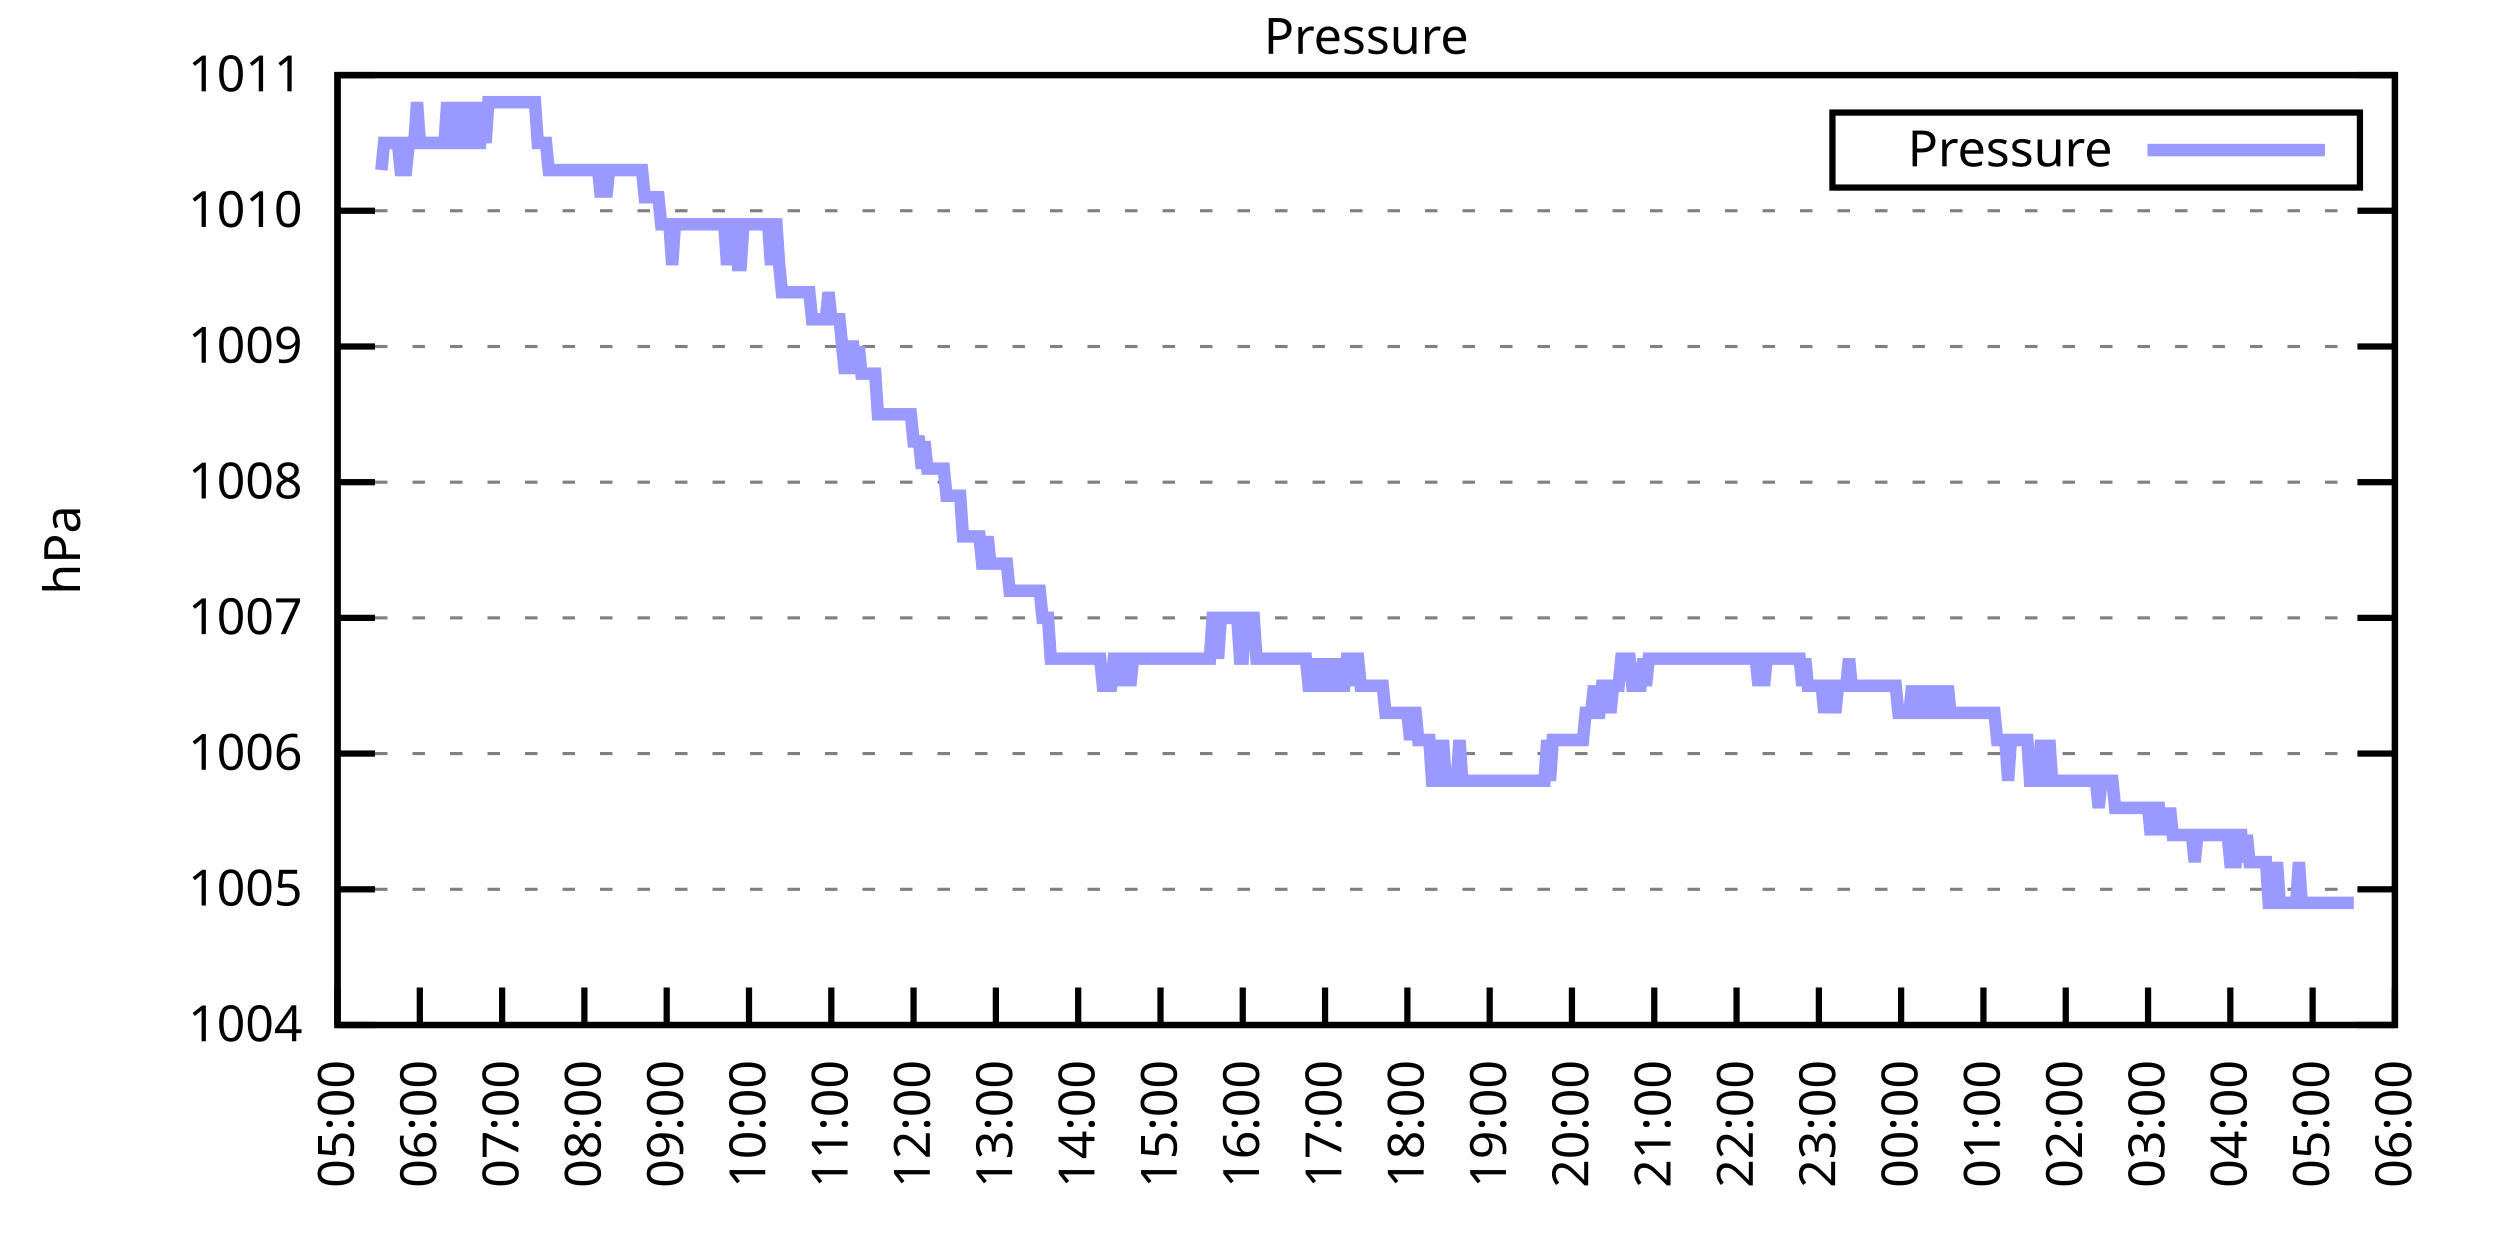
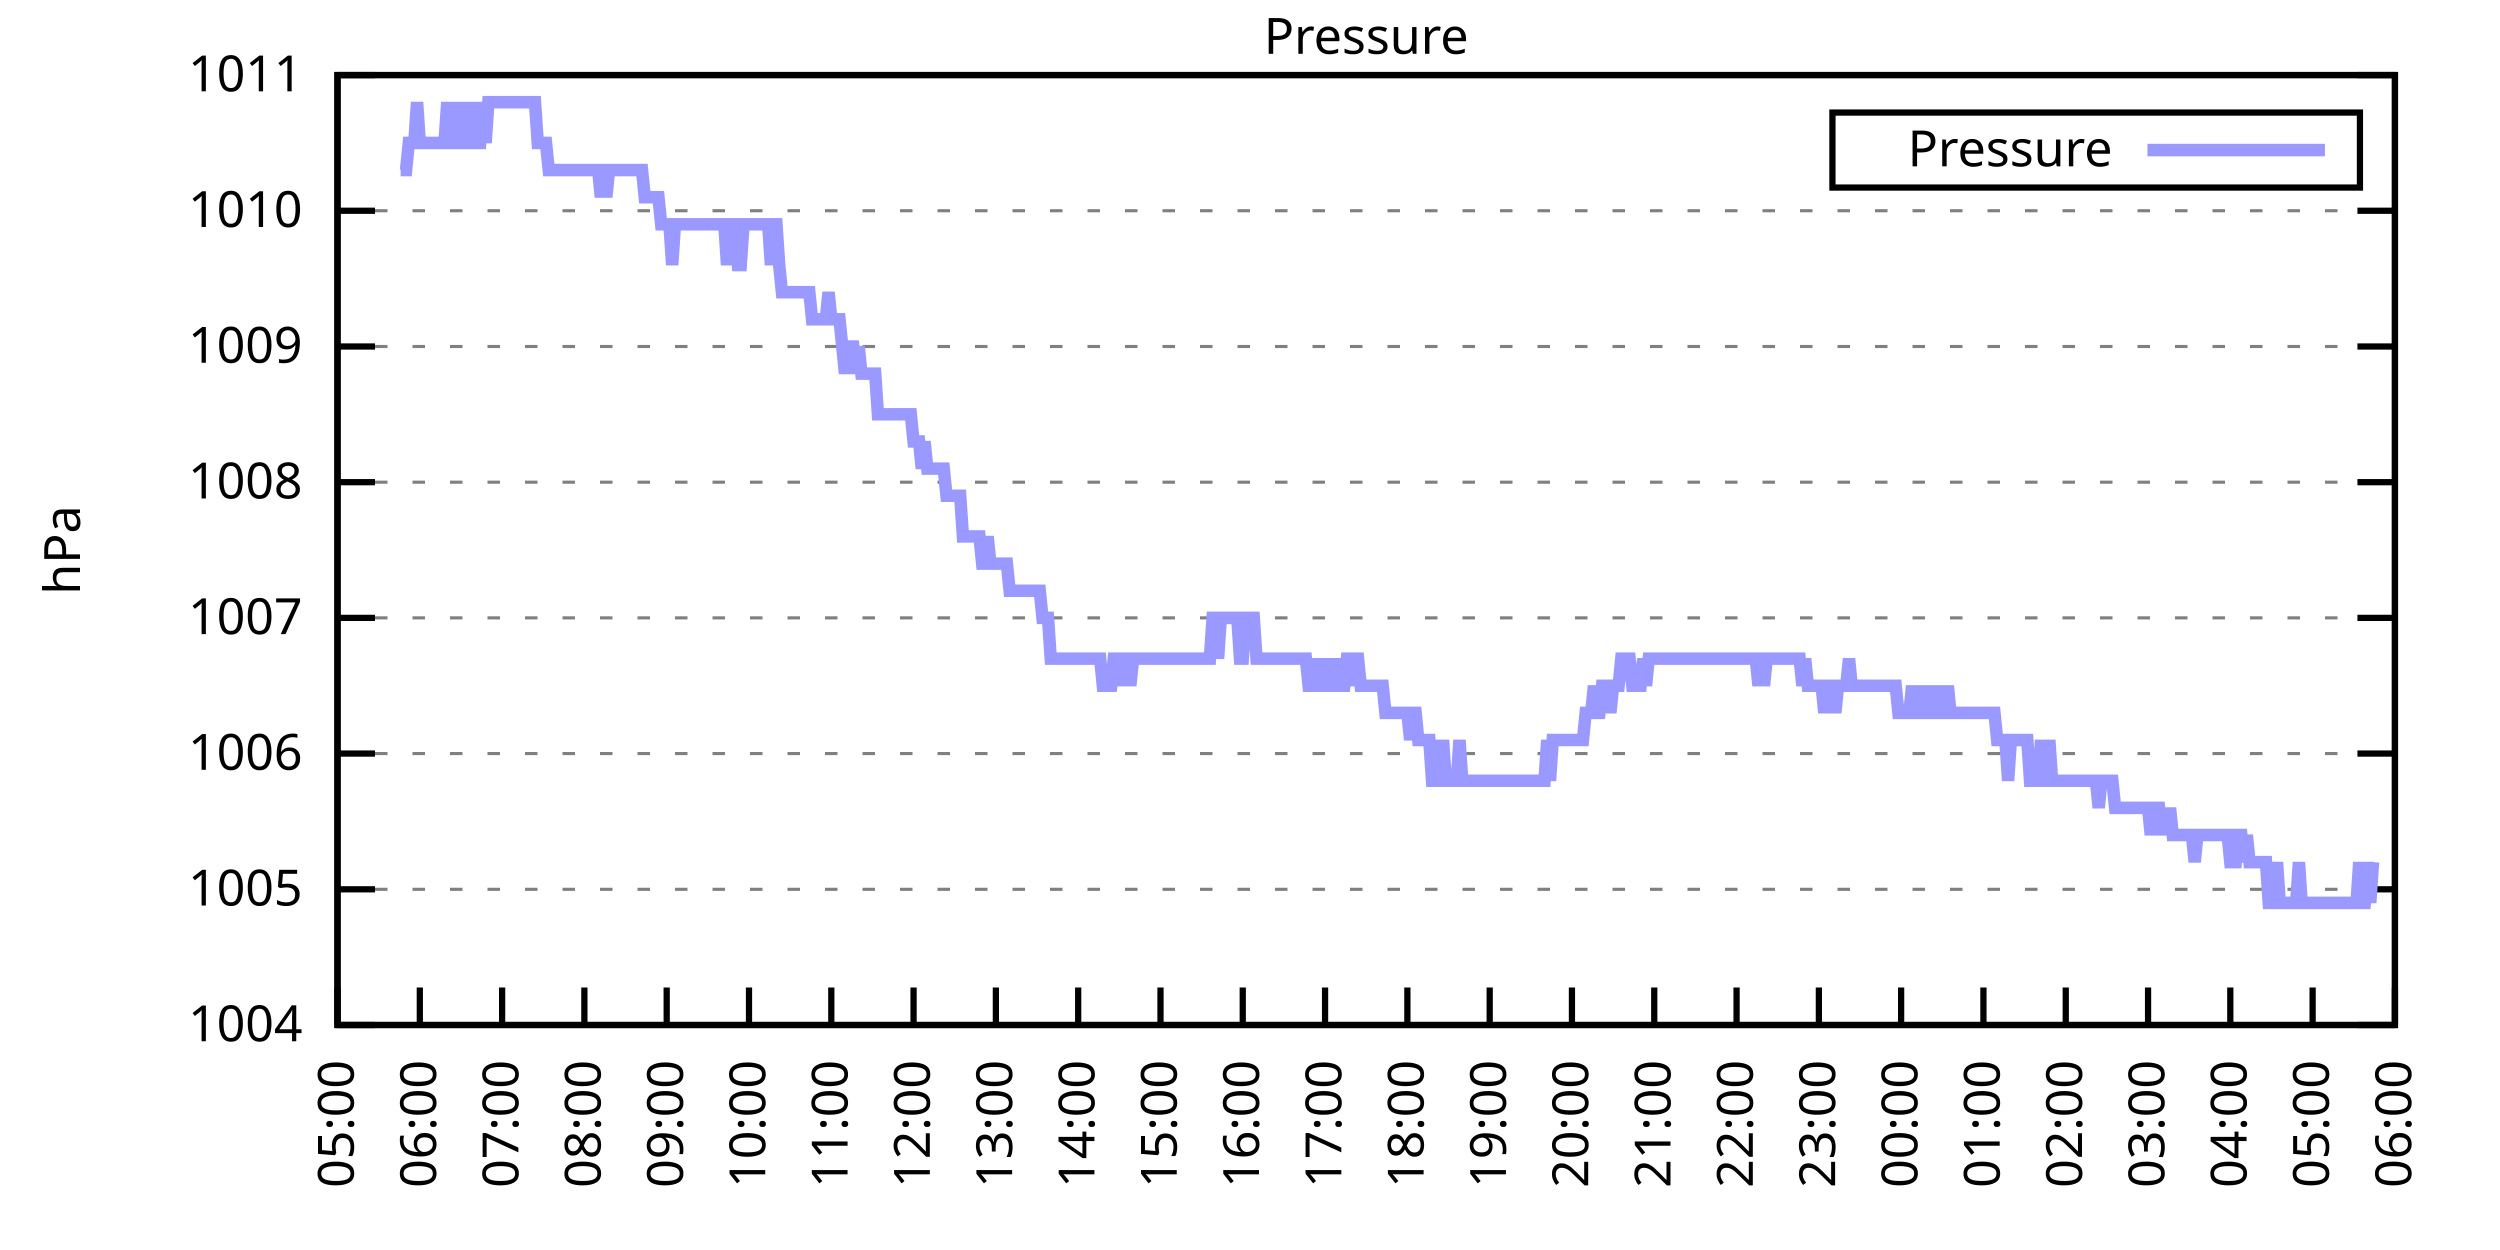
<svg xmlns="http://www.w3.org/2000/svg" xmlns:xlink="http://www.w3.org/1999/xlink" width="400" height="200" viewBox="0 0 400 200">
  <g id="gnuplot_canvas">
    <rect x="0" y="0" width="400" height="200" fill="none" />
    <defs>
      <circle id="gpDot" r="0.5" stroke-width="0.5" stroke="currentColor" />
      <path id="gpPt0" stroke-width="0.333" stroke="currentColor" d="M-1,0 h2 M0,-1 v2" />
      <path id="gpPt1" stroke-width="0.333" stroke="currentColor" d="M-1,-1 L1,1 M1,-1 L-1,1" />
      <path id="gpPt2" stroke-width="0.333" stroke="currentColor" d="M-1,0 L1,0 M0,-1 L0,1 M-1,-1 L1,1 M-1,1 L1,-1" />
      <rect id="gpPt3" stroke-width="0.333" stroke="currentColor" x="-1" y="-1" width="2" height="2" />
      <rect id="gpPt4" stroke-width="0.333" stroke="currentColor" fill="currentColor" x="-1" y="-1" width="2" height="2" />
      <circle id="gpPt5" stroke-width="0.333" stroke="currentColor" cx="0" cy="0" r="1" />
      <use xlink:href="#gpPt5" id="gpPt6" fill="currentColor" stroke="none" />
      <path id="gpPt7" stroke-width="0.333" stroke="currentColor" d="M0,-1.33 L-1.33,0.67 L1.33,0.67 z" />
      <use xlink:href="#gpPt7" id="gpPt8" fill="currentColor" stroke="none" />
      <use xlink:href="#gpPt7" id="gpPt9" stroke="currentColor" transform="rotate(180)" />
      <use xlink:href="#gpPt9" id="gpPt10" fill="currentColor" stroke="none" />
      <use xlink:href="#gpPt3" id="gpPt11" stroke="currentColor" transform="rotate(45)" />
      <use xlink:href="#gpPt11" id="gpPt12" fill="currentColor" stroke="none" />
      <path id="gpPt13" stroke-width="0.333" stroke="currentColor" d="M0,1.330 L1.265,0.411 L0.782,-1.067 L-0.782,-1.076 L-1.265,0.411 z" />
      <use xlink:href="#gpPt13" id="gpPt14" fill="currentColor" stroke="none" />
      <filter id="textbox" filterUnits="objectBoundingBox" x="0" y="0" height="1" width="1">
        <feFlood flood-color="white" flood-opacity="1" result="bgnd" />
        <feComposite in="SourceGraphic" in2="bgnd" operator="atop" />
      </filter>
      <filter id="greybox" filterUnits="objectBoundingBox" x="0" y="0" height="1" width="1">
        <feFlood flood-color="lightgrey" flood-opacity="1" result="grey" />
        <feComposite in="SourceGraphic" in2="grey" operator="atop" />
      </filter>
    </defs>
    <g fill="none" color="white" stroke="currentColor" stroke-width="1.00" stroke-linecap="butt" stroke-linejoin="miter">
</g>
    <g fill="none" color="black" stroke="currentColor" stroke-width="1.00" stroke-linecap="butt" stroke-linejoin="miter">
      <g stroke="none" shape-rendering="crispEdges">
        <polygon fill="rgb(255, 255, 255)" points="54.00,164.00 383.18,164.00 383.18,12.02 54.00,12.02 " />
      </g>
    </g>
    <g fill="none" color="black" stroke="currentColor" stroke-width="1.00" stroke-linecap="butt" stroke-linejoin="miter">
</g>
    <g fill="none" color="black" stroke="black" stroke-width="0.50" stroke-linecap="butt" stroke-linejoin="miter">
</g>
    <g fill="none" color="gray" stroke="currentColor" stroke-width="0.50" stroke-linecap="butt" stroke-linejoin="miter">
      <path stroke="gray" stroke-dasharray="2,4" class="gridline" d="M54.00,164.00 L383.19,164.00  " />
    </g>
    <g fill="none" color="gray" stroke="gray" stroke-width="1.00" stroke-linecap="butt" stroke-linejoin="miter">
</g>
    <g fill="none" color="black" stroke="currentColor" stroke-width="1.00" stroke-linecap="butt" stroke-linejoin="miter">
      <path stroke="black" d="M54.00,164.00 L60.00,164.00 M383.19,164.00 L377.19,164.00  " />
      <g transform="translate(48.40,166.60)" stroke="none" fill="black" font-family="Sans" font-size="8.00" text-anchor="end">
        <text>
          <tspan font-family="Sans"> 1004</tspan>
        </text>
      </g>
    </g>
    <g fill="none" color="black" stroke="currentColor" stroke-width="1.00" stroke-linecap="butt" stroke-linejoin="miter">
</g>
    <g fill="none" color="black" stroke="black" stroke-width="0.50" stroke-linecap="butt" stroke-linejoin="miter">
</g>
    <g fill="none" color="gray" stroke="currentColor" stroke-width="0.50" stroke-linecap="butt" stroke-linejoin="miter">
      <path stroke="gray" stroke-dasharray="2,4" class="gridline" d="M54.00,142.29 L383.19,142.29  " />
    </g>
    <g fill="none" color="gray" stroke="gray" stroke-width="1.00" stroke-linecap="butt" stroke-linejoin="miter">
</g>
    <g fill="none" color="black" stroke="currentColor" stroke-width="1.00" stroke-linecap="butt" stroke-linejoin="miter">
      <path stroke="black" d="M54.00,142.29 L60.00,142.29 M383.19,142.29 L377.19,142.29  " />
      <g transform="translate(48.40,144.89)" stroke="none" fill="black" font-family="Sans" font-size="8.00" text-anchor="end">
        <text>
          <tspan font-family="Sans"> 1005</tspan>
        </text>
      </g>
    </g>
    <g fill="none" color="black" stroke="currentColor" stroke-width="1.00" stroke-linecap="butt" stroke-linejoin="miter">
</g>
    <g fill="none" color="black" stroke="black" stroke-width="0.50" stroke-linecap="butt" stroke-linejoin="miter">
</g>
    <g fill="none" color="gray" stroke="currentColor" stroke-width="0.50" stroke-linecap="butt" stroke-linejoin="miter">
      <path stroke="gray" stroke-dasharray="2,4" class="gridline" d="M54.00,120.57 L383.19,120.57  " />
    </g>
    <g fill="none" color="gray" stroke="gray" stroke-width="1.00" stroke-linecap="butt" stroke-linejoin="miter">
</g>
    <g fill="none" color="black" stroke="currentColor" stroke-width="1.00" stroke-linecap="butt" stroke-linejoin="miter">
      <path stroke="black" d="M54.00,120.57 L60.00,120.57 M383.19,120.57 L377.19,120.57  " />
      <g transform="translate(48.40,123.17)" stroke="none" fill="black" font-family="Sans" font-size="8.00" text-anchor="end">
        <text>
          <tspan font-family="Sans"> 1006</tspan>
        </text>
      </g>
    </g>
    <g fill="none" color="black" stroke="currentColor" stroke-width="1.00" stroke-linecap="butt" stroke-linejoin="miter">
</g>
    <g fill="none" color="black" stroke="black" stroke-width="0.50" stroke-linecap="butt" stroke-linejoin="miter">
</g>
    <g fill="none" color="gray" stroke="currentColor" stroke-width="0.50" stroke-linecap="butt" stroke-linejoin="miter">
      <path stroke="gray" stroke-dasharray="2,4" class="gridline" d="M54.00,98.86 L383.19,98.86  " />
    </g>
    <g fill="none" color="gray" stroke="gray" stroke-width="1.00" stroke-linecap="butt" stroke-linejoin="miter">
</g>
    <g fill="none" color="black" stroke="currentColor" stroke-width="1.00" stroke-linecap="butt" stroke-linejoin="miter">
      <path stroke="black" d="M54.00,98.86 L60.00,98.86 M383.19,98.86 L377.19,98.86  " />
      <g transform="translate(48.40,101.46)" stroke="none" fill="black" font-family="Sans" font-size="8.00" text-anchor="end">
        <text>
          <tspan font-family="Sans"> 1007</tspan>
        </text>
      </g>
    </g>
    <g fill="none" color="black" stroke="currentColor" stroke-width="1.00" stroke-linecap="butt" stroke-linejoin="miter">
</g>
    <g fill="none" color="black" stroke="black" stroke-width="0.50" stroke-linecap="butt" stroke-linejoin="miter">
</g>
    <g fill="none" color="gray" stroke="currentColor" stroke-width="0.50" stroke-linecap="butt" stroke-linejoin="miter">
      <path stroke="gray" stroke-dasharray="2,4" class="gridline" d="M54.00,77.15 L383.19,77.15  " />
    </g>
    <g fill="none" color="gray" stroke="gray" stroke-width="1.00" stroke-linecap="butt" stroke-linejoin="miter">
</g>
    <g fill="none" color="black" stroke="currentColor" stroke-width="1.00" stroke-linecap="butt" stroke-linejoin="miter">
      <path stroke="black" d="M54.00,77.15 L60.00,77.15 M383.19,77.15 L377.19,77.15  " />
      <g transform="translate(48.40,79.75)" stroke="none" fill="black" font-family="Sans" font-size="8.00" text-anchor="end">
        <text>
          <tspan font-family="Sans"> 1008</tspan>
        </text>
      </g>
    </g>
    <g fill="none" color="black" stroke="currentColor" stroke-width="1.00" stroke-linecap="butt" stroke-linejoin="miter">
</g>
    <g fill="none" color="black" stroke="black" stroke-width="0.50" stroke-linecap="butt" stroke-linejoin="miter">
</g>
    <g fill="none" color="gray" stroke="currentColor" stroke-width="0.50" stroke-linecap="butt" stroke-linejoin="miter">
      <path stroke="gray" stroke-dasharray="2,4" class="gridline" d="M54.00,55.44 L383.19,55.44  " />
    </g>
    <g fill="none" color="gray" stroke="gray" stroke-width="1.00" stroke-linecap="butt" stroke-linejoin="miter">
</g>
    <g fill="none" color="black" stroke="currentColor" stroke-width="1.00" stroke-linecap="butt" stroke-linejoin="miter">
      <path stroke="black" d="M54.00,55.44 L60.00,55.44 M383.19,55.44 L377.19,55.44  " />
      <g transform="translate(48.40,58.04)" stroke="none" fill="black" font-family="Sans" font-size="8.00" text-anchor="end">
        <text>
          <tspan font-family="Sans"> 1009</tspan>
        </text>
      </g>
    </g>
    <g fill="none" color="black" stroke="currentColor" stroke-width="1.00" stroke-linecap="butt" stroke-linejoin="miter">
</g>
    <g fill="none" color="black" stroke="black" stroke-width="0.50" stroke-linecap="butt" stroke-linejoin="miter">
</g>
    <g fill="none" color="gray" stroke="currentColor" stroke-width="0.50" stroke-linecap="butt" stroke-linejoin="miter">
      <path stroke="gray" stroke-dasharray="2,4" class="gridline" d="M54.00,33.72 L383.19,33.72  " />
    </g>
    <g fill="none" color="gray" stroke="gray" stroke-width="1.00" stroke-linecap="butt" stroke-linejoin="miter">
</g>
    <g fill="none" color="black" stroke="currentColor" stroke-width="1.00" stroke-linecap="butt" stroke-linejoin="miter">
      <path stroke="black" d="M54.00,33.72 L60.00,33.72 M383.19,33.72 L377.19,33.72  " />
      <g transform="translate(48.40,36.32)" stroke="none" fill="black" font-family="Sans" font-size="8.00" text-anchor="end">
        <text>
          <tspan font-family="Sans"> 1010</tspan>
        </text>
      </g>
    </g>
    <g fill="none" color="black" stroke="currentColor" stroke-width="1.00" stroke-linecap="butt" stroke-linejoin="miter">
</g>
    <g fill="none" color="black" stroke="black" stroke-width="0.50" stroke-linecap="butt" stroke-linejoin="miter">
</g>
    <g fill="none" color="gray" stroke="currentColor" stroke-width="0.50" stroke-linecap="butt" stroke-linejoin="miter">
      <path stroke="gray" stroke-dasharray="2,4" class="gridline" d="M54.00,12.01 L383.19,12.01  " />
    </g>
    <g fill="none" color="gray" stroke="gray" stroke-width="1.00" stroke-linecap="butt" stroke-linejoin="miter">
</g>
    <g fill="none" color="black" stroke="currentColor" stroke-width="1.00" stroke-linecap="butt" stroke-linejoin="miter">
      <path stroke="black" d="M54.00,12.01 L60.00,12.01 M383.19,12.01 L377.19,12.01  " />
      <g transform="translate(48.40,14.61)" stroke="none" fill="black" font-family="Sans" font-size="8.00" text-anchor="end">
        <text>
          <tspan font-family="Sans"> 1011</tspan>
        </text>
      </g>
    </g>
    <g fill="none" color="black" stroke="currentColor" stroke-width="1.00" stroke-linecap="butt" stroke-linejoin="miter">
      <path stroke="black" d="M54.00,164.00 L54.00,158.00  " />
      <g transform="translate(56.60,169.60) rotate(270.00)" stroke="none" fill="black" font-family="Sans" font-size="8.00" text-anchor="end">
        <text>
          <tspan font-family="Sans">05:00</tspan>
        </text>
      </g>
    </g>
    <g fill="none" color="black" stroke="currentColor" stroke-width="1.00" stroke-linecap="butt" stroke-linejoin="miter">
      <path stroke="black" d="M67.17,164.00 L67.17,158.00  " />
      <g transform="translate(69.77,169.60) rotate(270.00)" stroke="none" fill="black" font-family="Sans" font-size="8.00" text-anchor="end">
        <text>
          <tspan font-family="Sans">06:00</tspan>
        </text>
      </g>
    </g>
    <g fill="none" color="black" stroke="currentColor" stroke-width="1.00" stroke-linecap="butt" stroke-linejoin="miter">
      <path stroke="black" d="M80.34,164.00 L80.34,158.00  " />
      <g transform="translate(82.94,169.60) rotate(270.00)" stroke="none" fill="black" font-family="Sans" font-size="8.00" text-anchor="end">
        <text>
          <tspan font-family="Sans">07:00</tspan>
        </text>
      </g>
    </g>
    <g fill="none" color="black" stroke="currentColor" stroke-width="1.00" stroke-linecap="butt" stroke-linejoin="miter">
      <path stroke="black" d="M93.50,164.00 L93.50,158.00  " />
      <g transform="translate(96.10,169.60) rotate(270.00)" stroke="none" fill="black" font-family="Sans" font-size="8.00" text-anchor="end">
        <text>
          <tspan font-family="Sans">08:00</tspan>
        </text>
      </g>
    </g>
    <g fill="none" color="black" stroke="currentColor" stroke-width="1.00" stroke-linecap="butt" stroke-linejoin="miter">
      <path stroke="black" d="M106.67,164.00 L106.67,158.00  " />
      <g transform="translate(109.27,169.60) rotate(270.00)" stroke="none" fill="black" font-family="Sans" font-size="8.00" text-anchor="end">
        <text>
          <tspan font-family="Sans">09:00</tspan>
        </text>
      </g>
    </g>
    <g fill="none" color="black" stroke="currentColor" stroke-width="1.00" stroke-linecap="butt" stroke-linejoin="miter">
      <path stroke="black" d="M119.84,164.00 L119.84,158.00  " />
      <g transform="translate(122.44,169.60) rotate(270.00)" stroke="none" fill="black" font-family="Sans" font-size="8.00" text-anchor="end">
        <text>
          <tspan font-family="Sans">10:00</tspan>
        </text>
      </g>
    </g>
    <g fill="none" color="black" stroke="currentColor" stroke-width="1.00" stroke-linecap="butt" stroke-linejoin="miter">
      <path stroke="black" d="M133.01,164.00 L133.01,158.00  " />
      <g transform="translate(135.61,169.60) rotate(270.00)" stroke="none" fill="black" font-family="Sans" font-size="8.00" text-anchor="end">
        <text>
          <tspan font-family="Sans">11:00</tspan>
        </text>
      </g>
    </g>
    <g fill="none" color="black" stroke="currentColor" stroke-width="1.00" stroke-linecap="butt" stroke-linejoin="miter">
      <path stroke="black" d="M146.17,164.00 L146.17,158.00  " />
      <g transform="translate(148.77,169.60) rotate(270.00)" stroke="none" fill="black" font-family="Sans" font-size="8.00" text-anchor="end">
        <text>
          <tspan font-family="Sans">12:00</tspan>
        </text>
      </g>
    </g>
    <g fill="none" color="black" stroke="currentColor" stroke-width="1.00" stroke-linecap="butt" stroke-linejoin="miter">
      <path stroke="black" d="M159.34,164.00 L159.34,158.00  " />
      <g transform="translate(161.94,169.60) rotate(270.00)" stroke="none" fill="black" font-family="Sans" font-size="8.00" text-anchor="end">
        <text>
          <tspan font-family="Sans">13:00</tspan>
        </text>
      </g>
    </g>
    <g fill="none" color="black" stroke="currentColor" stroke-width="1.00" stroke-linecap="butt" stroke-linejoin="miter">
      <path stroke="black" d="M172.51,164.00 L172.51,158.00  " />
      <g transform="translate(175.11,169.60) rotate(270.00)" stroke="none" fill="black" font-family="Sans" font-size="8.00" text-anchor="end">
        <text>
          <tspan font-family="Sans">14:00</tspan>
        </text>
      </g>
    </g>
    <g fill="none" color="black" stroke="currentColor" stroke-width="1.00" stroke-linecap="butt" stroke-linejoin="miter">
      <path stroke="black" d="M185.68,164.00 L185.68,158.00  " />
      <g transform="translate(188.28,169.60) rotate(270.00)" stroke="none" fill="black" font-family="Sans" font-size="8.00" text-anchor="end">
        <text>
          <tspan font-family="Sans">15:00</tspan>
        </text>
      </g>
    </g>
    <g fill="none" color="black" stroke="currentColor" stroke-width="1.00" stroke-linecap="butt" stroke-linejoin="miter">
      <path stroke="black" d="M198.84,164.00 L198.84,158.00  " />
      <g transform="translate(201.44,169.60) rotate(270.00)" stroke="none" fill="black" font-family="Sans" font-size="8.00" text-anchor="end">
        <text>
          <tspan font-family="Sans">16:00</tspan>
        </text>
      </g>
    </g>
    <g fill="none" color="black" stroke="currentColor" stroke-width="1.00" stroke-linecap="butt" stroke-linejoin="miter">
      <path stroke="black" d="M212.01,164.00 L212.01,158.00  " />
      <g transform="translate(214.61,169.60) rotate(270.00)" stroke="none" fill="black" font-family="Sans" font-size="8.00" text-anchor="end">
        <text>
          <tspan font-family="Sans">17:00</tspan>
        </text>
      </g>
    </g>
    <g fill="none" color="black" stroke="currentColor" stroke-width="1.00" stroke-linecap="butt" stroke-linejoin="miter">
      <path stroke="black" d="M225.18,164.00 L225.18,158.00  " />
      <g transform="translate(227.78,169.60) rotate(270.00)" stroke="none" fill="black" font-family="Sans" font-size="8.00" text-anchor="end">
        <text>
          <tspan font-family="Sans">18:00</tspan>
        </text>
      </g>
    </g>
    <g fill="none" color="black" stroke="currentColor" stroke-width="1.00" stroke-linecap="butt" stroke-linejoin="miter">
      <path stroke="black" d="M238.35,164.00 L238.35,158.00  " />
      <g transform="translate(240.95,169.60) rotate(270.00)" stroke="none" fill="black" font-family="Sans" font-size="8.00" text-anchor="end">
        <text>
          <tspan font-family="Sans">19:00</tspan>
        </text>
      </g>
    </g>
    <g fill="none" color="black" stroke="currentColor" stroke-width="1.00" stroke-linecap="butt" stroke-linejoin="miter">
      <path stroke="black" d="M251.51,164.00 L251.51,158.00  " />
      <g transform="translate(254.11,169.60) rotate(270.00)" stroke="none" fill="black" font-family="Sans" font-size="8.00" text-anchor="end">
        <text>
          <tspan font-family="Sans">20:00</tspan>
        </text>
      </g>
    </g>
    <g fill="none" color="black" stroke="currentColor" stroke-width="1.00" stroke-linecap="butt" stroke-linejoin="miter">
      <path stroke="black" d="M264.68,164.00 L264.68,158.00  " />
      <g transform="translate(267.28,169.60) rotate(270.00)" stroke="none" fill="black" font-family="Sans" font-size="8.00" text-anchor="end">
        <text>
          <tspan font-family="Sans">21:00</tspan>
        </text>
      </g>
    </g>
    <g fill="none" color="black" stroke="currentColor" stroke-width="1.00" stroke-linecap="butt" stroke-linejoin="miter">
      <path stroke="black" d="M277.85,164.00 L277.85,158.00  " />
      <g transform="translate(280.45,169.60) rotate(270.00)" stroke="none" fill="black" font-family="Sans" font-size="8.00" text-anchor="end">
        <text>
          <tspan font-family="Sans">22:00</tspan>
        </text>
      </g>
    </g>
    <g fill="none" color="black" stroke="currentColor" stroke-width="1.00" stroke-linecap="butt" stroke-linejoin="miter">
      <path stroke="black" d="M291.02,164.00 L291.02,158.00  " />
      <g transform="translate(293.62,169.60) rotate(270.00)" stroke="none" fill="black" font-family="Sans" font-size="8.00" text-anchor="end">
        <text>
          <tspan font-family="Sans">23:00</tspan>
        </text>
      </g>
    </g>
    <g fill="none" color="black" stroke="currentColor" stroke-width="1.00" stroke-linecap="butt" stroke-linejoin="miter">
      <path stroke="black" d="M304.18,164.00 L304.18,158.00  " />
      <g transform="translate(306.78,169.60) rotate(270.00)" stroke="none" fill="black" font-family="Sans" font-size="8.00" text-anchor="end">
        <text>
          <tspan font-family="Sans">00:00</tspan>
        </text>
      </g>
    </g>
    <g fill="none" color="black" stroke="currentColor" stroke-width="1.00" stroke-linecap="butt" stroke-linejoin="miter">
      <path stroke="black" d="M317.35,164.00 L317.35,158.00  " />
      <g transform="translate(319.95,169.60) rotate(270.00)" stroke="none" fill="black" font-family="Sans" font-size="8.00" text-anchor="end">
        <text>
          <tspan font-family="Sans">01:00</tspan>
        </text>
      </g>
    </g>
    <g fill="none" color="black" stroke="currentColor" stroke-width="1.00" stroke-linecap="butt" stroke-linejoin="miter">
      <path stroke="black" d="M330.52,164.00 L330.52,158.00  " />
      <g transform="translate(333.12,169.60) rotate(270.00)" stroke="none" fill="black" font-family="Sans" font-size="8.00" text-anchor="end">
        <text>
          <tspan font-family="Sans">02:00</tspan>
        </text>
      </g>
    </g>
    <g fill="none" color="black" stroke="currentColor" stroke-width="1.00" stroke-linecap="butt" stroke-linejoin="miter">
      <path stroke="black" d="M343.69,164.00 L343.69,158.00  " />
      <g transform="translate(346.29,169.60) rotate(270.00)" stroke="none" fill="black" font-family="Sans" font-size="8.00" text-anchor="end">
        <text>
          <tspan font-family="Sans">03:00</tspan>
        </text>
      </g>
    </g>
    <g fill="none" color="black" stroke="currentColor" stroke-width="1.00" stroke-linecap="butt" stroke-linejoin="miter">
      <path stroke="black" d="M356.85,164.00 L356.85,158.00  " />
      <g transform="translate(359.45,169.60) rotate(270.00)" stroke="none" fill="black" font-family="Sans" font-size="8.00" text-anchor="end">
        <text>
          <tspan font-family="Sans">04:00</tspan>
        </text>
      </g>
    </g>
    <g fill="none" color="black" stroke="currentColor" stroke-width="1.00" stroke-linecap="butt" stroke-linejoin="miter">
      <path stroke="black" d="M370.02,164.00 L370.02,158.00  " />
      <g transform="translate(372.62,169.60) rotate(270.00)" stroke="none" fill="black" font-family="Sans" font-size="8.00" text-anchor="end">
        <text>
          <tspan font-family="Sans">05:00</tspan>
        </text>
      </g>
    </g>
    <g fill="none" color="black" stroke="currentColor" stroke-width="1.00" stroke-linecap="butt" stroke-linejoin="miter">
      <path stroke="black" d="M383.19,164.00 L383.19,158.00  " />
      <g transform="translate(385.79,169.60) rotate(270.00)" stroke="none" fill="black" font-family="Sans" font-size="8.00" text-anchor="end">
        <text>
          <tspan font-family="Sans">06:00</tspan>
        </text>
      </g>
    </g>
    <g fill="none" color="black" stroke="currentColor" stroke-width="1.00" stroke-linecap="butt" stroke-linejoin="miter">
</g>
    <g fill="none" color="black" stroke="currentColor" stroke-width="1.00" stroke-linecap="butt" stroke-linejoin="miter">
      <path stroke="black" d="M54.00,12.01 L54.00,164.00 L383.19,164.00 L383.19,12.01 L54.00,12.01 Z  " />
    </g>
    <g fill="none" color="black" stroke="currentColor" stroke-width="1.00" stroke-linecap="butt" stroke-linejoin="miter">
</g>
    <g fill="none" color="black" stroke="currentColor" stroke-width="1.00" stroke-linecap="butt" stroke-linejoin="miter">
      <path stroke="black" d="M293.19,30.01 L293.19,18.01 L377.59,18.01 L377.59,30.01 L293.19,30.01 Z  " />
    </g>
    <g id="Pressure_plot_1">
      <g fill="none" color="white" stroke="black" stroke-width="2.00" stroke-linecap="butt" stroke-linejoin="miter">
</g>
      <g fill="none" color="black" stroke="currentColor" stroke-width="2.00" stroke-linecap="butt" stroke-linejoin="miter">
        <g transform="translate(337.99,26.61)" stroke="none" fill="black" font-family="Sans" font-size="8.00" text-anchor="end">
          <text>
            <tspan font-family="Sans">Pressure</tspan>
          </text>
        </g>
      </g>
      <g fill="none" color="black" stroke="currentColor" stroke-width="2.00" stroke-linecap="butt" stroke-linejoin="miter">
-         <path stroke="rgb(153, 153, 255)" d="M343.59,24.01 L371.99,24.01 M61.02,27.21 L61.46,22.87 L61.90,22.87 L62.34,22.87 L62.78,22.87 L63.22,22.87   L63.66,22.87 L64.10,27.21 L64.53,27.21 L64.97,27.21 L65.41,22.87 L65.85,22.87 L66.29,22.87 L66.73,16.35   L67.17,22.87 L67.61,22.87 L68.05,22.87 L68.48,22.87 L68.92,22.87 L69.36,22.87 L69.80,22.87 L70.24,22.87   L70.68,22.87 L71.12,22.87 L71.56,16.35 L72.00,22.87 L72.43,22.87 L72.87,22.87 L73.31,16.35 L73.75,22.87   L74.19,16.35 L74.63,22.87 L75.07,22.87 L75.51,16.35 L75.95,22.87 L76.38,22.87 L76.82,22.87 L77.26,16.35   L77.70,22.87 L78.14,16.35 L78.58,16.35 L79.02,16.35 L79.46,16.35 L79.90,16.35 L80.34,16.35 L80.77,16.35   L81.21,16.35 L81.65,16.35 L82.09,16.35 L82.53,16.35 L82.97,16.35 L83.41,16.35 L83.85,16.35 L84.29,16.35   L84.72,16.35 L85.16,16.35 L85.60,16.35 L86.04,22.87 L86.48,22.87 L86.92,22.87 L87.36,22.87 L87.80,27.21   L88.24,27.21 L88.67,27.21 L89.11,27.21 L89.55,27.21 L89.99,27.21 L90.43,27.21 L90.87,27.21 L91.31,27.21   L91.75,27.21 L92.19,27.21 L92.62,27.21 L93.06,27.21 L93.50,27.21 L93.94,27.21 L94.38,27.21 L94.82,27.21   L95.26,27.21 L95.70,27.21 L96.14,31.55 L96.58,27.21 L97.01,31.55 L97.45,27.21 L97.89,27.21 L98.33,27.21   L98.77,27.21 L99.21,27.21 L99.65,27.21 L100.09,27.21 L100.53,27.21 L100.96,27.21 L101.40,27.21 L101.84,27.21   L102.28,27.21 L102.72,27.21 L103.16,31.55 L103.60,31.55 L104.04,31.55 L104.48,31.55 L104.91,31.55 L105.35,31.55   L105.79,35.89 L106.23,35.89 L106.67,35.89 L107.11,35.89 L107.55,42.41 L107.99,35.89 L108.43,35.89 L108.87,35.89   L109.30,35.89 L109.74,35.89 L110.18,35.89 L110.62,35.89 L111.06,35.89 L111.50,35.89 L111.94,35.89 L112.38,35.89   L112.82,35.89 L113.25,35.89 L113.69,35.89 L114.13,35.89 L114.57,35.89 L115.01,35.89 L115.45,35.89 L115.89,35.89   L116.33,42.41 L116.77,35.89 L117.20,35.89 L117.64,35.89 L118.08,42.41 L118.52,42.41 L118.96,35.89 L119.40,35.89   L119.84,35.89 L120.28,35.89 L120.72,35.89 L121.15,35.89 L121.59,35.89 L122.03,35.89 L122.47,35.89 L122.91,35.89   L123.35,42.41 L123.79,35.89 L124.23,35.89 L124.67,42.41 L125.11,46.75 L125.54,46.75 L125.98,46.75 L126.42,46.75   L126.86,46.75 L127.30,46.75 L127.74,46.75 L128.18,46.75 L128.62,46.75 L129.06,46.75 L129.49,46.75 L129.93,51.09   L130.37,51.09 L130.81,51.09 L131.25,51.09 L131.69,51.09 L132.13,51.09 L132.57,46.75 L133.01,51.09 L133.44,51.09   L133.88,51.09 L134.32,51.09 L134.76,55.44 L135.20,59.78 L135.64,55.44 L136.08,55.44 L136.52,55.44 L136.96,59.78   L137.39,55.44 L137.83,59.78 L138.27,59.78 L138.71,59.78 L139.15,59.78 L139.59,59.78 L140.03,59.78 L140.47,66.29   L140.91,66.29 L141.35,66.29 L141.78,66.29 L142.22,66.29 L142.66,66.29 L143.10,66.29 L143.54,66.29 L143.98,66.29   L144.42,66.29 L144.86,66.29 L145.30,66.29 L145.73,66.29 L146.17,70.63 L146.61,70.63 L147.05,70.63 L147.49,74.98   L147.93,70.63 L148.37,74.98 L148.81,74.98 L149.25,74.98 L149.68,74.98 L150.12,74.98 L150.56,74.98 L151.00,74.98   L151.44,79.32 L151.88,79.32 L152.32,79.32 L152.76,79.32 L153.20,79.32 L153.63,79.32 L154.07,85.83 L154.51,85.83   L154.95,85.83 L155.39,85.83 L155.83,85.83 L156.27,85.83 L156.71,85.83 L157.15,90.18 L157.59,90.18 L158.02,85.83   L158.46,90.18 L158.90,90.18 L159.34,90.18 L159.78,90.18 L160.22,90.18 L160.66,90.18 L161.10,90.18 L161.54,94.52   L161.97,94.52 L162.41,94.52 L162.85,94.52 L163.29,94.52 L163.73,94.52 L164.17,94.52 L164.61,94.52 L165.05,94.52   L165.49,94.52 L165.92,94.52 L166.36,94.52 L166.80,98.86 L167.24,98.86 L167.68,98.86 L168.12,105.38 L168.56,105.38   L169.00,105.38 L169.44,105.38 L169.87,105.38 L170.31,105.38 L170.75,105.38 L171.19,105.38 L171.63,105.38 L172.07,105.38   L172.51,105.38 L172.95,105.38 L173.39,105.38 L173.83,105.38 L174.26,105.38 L174.70,105.38 L175.14,105.38 L175.58,105.38   L176.02,105.38 L176.46,109.72 L176.90,109.72 L177.34,109.72 L177.78,109.72 L178.21,105.38 L178.65,105.38 L179.09,109.72   L179.53,105.38 L179.97,105.38 L180.41,105.38 L180.85,109.72 L181.29,105.38 L181.73,105.38 L182.16,105.38 L182.60,105.38   L183.04,105.38 L183.48,105.38 L183.92,105.38 L184.36,105.38 L184.80,105.38 L185.24,105.38 L185.68,105.38 L186.11,105.38   L186.55,105.38 L186.99,105.38 L187.43,105.38 L187.87,105.38 L188.31,105.38 L188.75,105.38 L189.19,105.38 L189.63,105.38   L190.07,105.38 L190.50,105.38 L190.94,105.38 L191.38,105.38 L191.82,105.38 L192.26,105.38 L192.70,105.38 L193.14,105.38   L193.58,105.38 L194.02,98.86 L194.45,98.86 L194.89,105.38 L195.33,98.86 L195.77,98.86 L196.21,98.86 L196.65,98.86   L197.09,98.86 L197.53,98.86 L197.97,98.86 L198.40,105.38 L198.84,105.38 L199.28,98.86 L199.72,98.86 L200.16,98.86   L200.60,98.86 L201.04,105.38 L201.48,105.38 L201.92,105.38 L202.35,105.38 L202.79,105.38 L203.23,105.38 L203.67,105.38   L204.11,105.38 L204.55,105.38 L204.99,105.38 L205.43,105.38 L205.87,105.38 L206.31,105.38 L206.74,105.38 L207.18,105.38   L207.62,105.38 L208.06,105.38 L208.50,105.38 L208.94,105.38 L209.38,109.72 L209.82,109.72 L210.26,109.72 L210.69,105.38   L211.13,109.72 L211.57,109.72 L212.01,105.38 L212.45,109.72 L212.89,109.72 L213.33,109.72 L213.77,105.38 L214.21,109.72   L214.64,109.72 L215.08,109.72 L215.52,105.38 L215.96,105.38 L216.40,109.72 L216.84,105.38 L217.28,105.38 L217.72,109.72   L218.16,109.72 L218.60,109.72 L219.03,109.72 L219.47,109.72 L219.91,109.72 L220.35,109.72 L220.79,109.72 L221.23,109.72   L221.67,114.06 L222.11,114.06 L222.55,114.06 L222.98,114.06 L223.42,114.06 L223.86,114.06 L224.30,114.06 L224.74,114.06   L225.18,114.06 L225.62,118.40 L226.06,114.06 L226.50,114.06 L226.93,118.40 L227.37,118.40 L227.81,118.40 L228.25,118.40   L228.69,118.40 L229.13,124.92 L229.57,124.92 L230.01,118.40 L230.45,124.92 L230.88,118.40 L231.32,124.92 L231.76,124.92   L232.20,124.92 L232.64,124.92 L233.08,124.92 L233.52,118.40 L233.96,124.92 L234.40,124.92 L234.84,124.92 L235.27,124.92   L235.71,124.92 L236.15,124.92 L236.59,124.92 L237.03,124.92 L237.47,124.92 L237.91,124.92 L238.35,124.92 L238.79,124.92   L239.22,124.92 L239.66,124.92 L240.10,124.92 L240.54,124.92 L240.98,124.92 L241.42,124.92 L241.86,124.92 L242.30,124.92   L242.74,124.92 L243.17,124.92 L243.61,124.92 L244.05,124.92 L244.49,124.92 L244.93,124.92 L245.37,124.92 L245.81,124.92   L246.25,124.92 L246.69,124.92 L247.12,124.92 L247.56,118.40 L248.00,124.92 L248.44,118.40 L248.88,118.40 L249.32,118.40   L249.76,118.40 L250.20,118.40 L250.64,118.40 L251.08,118.40 L251.51,118.40 L251.95,118.40 L252.39,118.40 L252.83,118.40   L253.27,118.40 L253.71,114.06 L254.15,114.06 L254.59,114.06 L255.03,109.72 L255.46,114.06 L255.90,114.06 L256.34,109.72   L256.78,109.72 L257.22,109.72 L257.66,114.06 L258.10,109.72 L258.54,109.72 L258.98,109.72 L259.41,105.38 L259.85,105.38   L260.29,105.38 L260.73,105.38 L261.17,109.72 L261.61,109.72 L262.05,109.72 L262.49,109.72 L262.93,105.38 L263.36,109.72   L263.80,105.38 L264.24,105.38 L264.68,105.38 L265.12,105.38 L265.56,105.38 L266.00,105.38 L266.44,105.38 L266.88,105.38   L267.32,105.38 L267.75,105.38 L268.19,105.38 L268.63,105.38 L269.07,105.38 L269.51,105.38 L269.95,105.38 L270.39,105.38   L270.83,105.38 L271.27,105.38 L271.70,105.38 L272.14,105.38 L272.58,105.38 L273.02,105.38 L273.46,105.38 L273.90,105.38   L274.34,105.38 L274.78,105.38 L275.22,105.38 L275.65,105.38 L276.09,105.38 L276.53,105.38 L276.97,105.38 L277.41,105.38   L277.85,105.38 L278.29,105.38 L278.73,105.38 L279.17,105.38 L279.60,105.38 L280.04,105.38 L280.48,105.38 L280.92,105.38   L281.36,109.72 L281.80,105.38 L282.24,109.72 L282.68,105.38 L283.12,105.38 L283.56,105.38 L283.99,105.38 L284.43,105.38   L284.87,105.38 L285.31,105.38 L285.75,105.38 L286.19,105.38 L286.63,105.38 L287.07,105.38 L287.51,105.38 L287.94,105.38   L288.38,109.72 L288.82,105.38 L289.26,109.72 L289.70,109.72 L290.14,109.72 L290.58,109.72 L291.02,109.72 L291.46,109.72   L291.89,114.06 L292.33,109.72 L292.77,109.72 L293.21,109.72 L293.65,114.06 L294.09,109.72 L294.53,109.72 L294.97,109.72   L295.41,109.72 L295.84,105.38 L296.28,109.72 L296.72,109.72 L297.16,109.72 L297.60,109.72 L298.04,109.72 L298.48,109.72   L298.92,109.72 L299.36,109.72 L299.80,109.72 L300.23,109.72 L300.67,109.72 L301.11,109.72 L301.55,109.72 L301.99,109.72   L302.43,109.72 L302.87,109.72 L303.31,109.72 L303.75,114.06 L304.18,114.06 L304.62,114.06 L305.06,114.06 L305.50,114.06   L305.94,109.72 L306.38,114.06 L306.82,109.72 L307.26,114.06 L307.70,114.06 L308.13,114.06 L308.57,109.72 L309.01,114.06   L309.45,114.06 L309.89,114.06 L310.33,109.72 L310.77,114.06 L311.21,114.06 L311.65,109.72 L312.08,114.06 L312.52,114.06   L312.96,114.06 L313.40,114.06 L313.84,114.06 L314.28,114.06 L314.72,114.06 L315.16,114.06 L315.60,114.06 L316.04,114.06   L316.47,114.06 L316.91,114.06 L317.35,114.06 L317.79,114.06 L318.23,114.06 L318.67,114.06 L319.11,114.06 L319.55,118.40   L319.99,118.40 L320.42,118.40 L320.86,118.40 L321.30,124.92 L321.74,118.40 L322.18,118.40 L322.62,118.40 L323.06,118.40   L323.50,118.40 L323.94,118.40 L324.37,118.40 L324.81,124.92 L325.25,124.92 L325.69,124.92 L326.13,124.92 L326.57,118.40   L327.01,124.92 L327.45,124.92 L327.89,118.40 L328.33,124.92 L328.76,124.92 L329.20,124.92 L329.64,124.92 L330.08,124.92   L330.52,124.92 L330.96,124.92 L331.40,124.92 L331.84,124.92 L332.28,124.92 L332.71,124.92 L333.15,124.92 L333.59,124.92   L334.03,124.92 L334.47,124.92 L334.91,124.92 L335.35,124.92 L335.79,129.26 L336.23,124.92 L336.66,124.92 L337.10,124.92   L337.54,124.92 L337.98,124.92 L338.42,129.26 L338.86,129.26 L339.30,129.26 L339.74,129.26 L340.18,129.26 L340.61,129.26   L341.05,129.26 L341.49,129.26 L341.93,129.26 L342.37,129.26 L342.81,129.26 L343.25,129.26 L343.69,129.26 L344.13,133.60   L344.57,129.26 L345.00,129.26 L345.44,129.26 L345.88,133.60 L346.32,129.26 L346.76,133.60 L347.20,129.26 L347.64,133.60   L348.08,133.60 L348.52,133.60 L348.95,133.60 L349.39,133.60 L349.83,133.60 L350.27,133.60 L350.71,133.60 L351.15,137.94   L351.59,133.60 L352.03,133.60 L352.47,133.60 L352.90,133.60 L353.34,133.60 L353.78,133.60 L354.22,133.60 L354.66,133.60   L355.10,133.60 L355.54,133.60 L355.98,133.60 L356.42,133.60 L356.85,137.94 L357.29,137.94 L357.73,137.94 L358.17,133.60   L358.61,133.60 L359.05,137.94 L359.49,133.60 L359.93,137.94 L360.37,137.94 L360.81,137.94 L361.24,137.94 L361.68,137.94   L362.12,137.94 L362.56,137.94 L363.00,144.46 L363.44,144.46 L363.88,144.46 L364.32,137.94 L364.76,144.46 L365.19,144.46   L365.63,144.46 L366.07,144.46 L366.51,144.46 L366.95,144.46 L367.39,144.46 L367.83,137.94 L368.27,144.46 L368.71,144.46   L369.14,144.46 L369.58,144.46 L370.02,144.46 L370.46,144.46 L370.90,144.46 L371.34,144.46 L371.78,144.46 L372.22,144.46   L372.66,144.46 L373.09,144.46 L373.53,144.46 L373.97,144.46 L374.41,144.46 L374.85,144.46 L375.29,144.46 L375.73,144.46   L376.17,144.46 L376.61,144.46  " />
+         <path stroke="rgb(153, 153, 255)" d="M343.59,24.01 L371.99,24.01 M64.10,27.21 L64.53,27.21 L64.97,27.21 L65.41,22.87 L65.85,22.87 L66.29,22.87   L66.73,16.35 L67.17,22.87 L67.61,22.87 L68.05,22.87 L68.48,22.87 L68.92,22.87 L69.36,22.87 L69.80,22.87   L70.24,22.87 L70.68,22.87 L71.12,22.87 L71.56,16.35 L72.00,22.87 L72.43,22.87 L72.87,22.87 L73.31,16.35   L73.75,22.87 L74.19,16.35 L74.63,22.87 L75.07,22.87 L75.51,16.35 L75.95,22.87 L76.38,22.87 L76.82,22.87   L77.26,16.35 L77.70,22.87 L78.14,16.35 L78.58,16.35 L79.02,16.35 L79.46,16.35 L79.90,16.35 L80.34,16.35   L80.77,16.35 L81.21,16.35 L81.65,16.35 L82.09,16.35 L82.53,16.35 L82.97,16.35 L83.41,16.35 L83.85,16.35   L84.29,16.35 L84.72,16.35 L85.16,16.35 L85.60,16.35 L86.04,22.87 L86.48,22.87 L86.92,22.87 L87.36,22.87   L87.80,27.21 L88.24,27.21 L88.67,27.21 L89.11,27.21 L89.55,27.21 L89.99,27.21 L90.43,27.21 L90.87,27.21   L91.31,27.21 L91.75,27.21 L92.19,27.21 L92.62,27.21 L93.06,27.21 L93.50,27.21 L93.94,27.21 L94.38,27.21   L94.82,27.21 L95.26,27.21 L95.70,27.21 L96.14,31.55 L96.58,27.21 L97.01,31.55 L97.45,27.21 L97.89,27.21   L98.33,27.21 L98.77,27.21 L99.21,27.21 L99.65,27.21 L100.09,27.21 L100.53,27.21 L100.96,27.21 L101.40,27.21   L101.84,27.21 L102.28,27.21 L102.72,27.21 L103.16,31.55 L103.60,31.55 L104.04,31.55 L104.48,31.55 L104.91,31.55   L105.35,31.55 L105.79,35.89 L106.23,35.89 L106.67,35.89 L107.11,35.89 L107.55,42.41 L107.99,35.89 L108.43,35.89   L108.87,35.89 L109.30,35.89 L109.74,35.89 L110.18,35.89 L110.62,35.89 L111.06,35.89 L111.50,35.89 L111.94,35.89   L112.38,35.89 L112.82,35.89 L113.25,35.89 L113.69,35.89 L114.13,35.89 L114.57,35.89 L115.01,35.89 L115.45,35.89   L115.89,35.89 L116.33,42.41 L116.77,35.89 L117.20,35.89 L117.64,35.89 L118.08,42.41 L118.52,42.41 L118.96,35.89   L119.40,35.89 L119.84,35.89 L120.28,35.89 L120.72,35.89 L121.15,35.89 L121.59,35.89 L122.03,35.89 L122.47,35.89   L122.91,35.89 L123.35,42.41 L123.79,35.89 L124.23,35.89 L124.67,42.41 L125.11,46.75 L125.54,46.75 L125.98,46.75   L126.42,46.75 L126.86,46.75 L127.30,46.75 L127.74,46.75 L128.18,46.75 L128.62,46.75 L129.06,46.75 L129.49,46.75   L129.93,51.09 L130.37,51.09 L130.81,51.09 L131.25,51.09 L131.69,51.09 L132.13,51.09 L132.57,46.75 L133.01,51.09   L133.44,51.09 L133.88,51.09 L134.32,51.09 L134.76,55.44 L135.20,59.78 L135.64,55.44 L136.08,55.44 L136.52,55.44   L136.96,59.78 L137.39,55.44 L137.83,59.78 L138.27,59.78 L138.71,59.78 L139.15,59.78 L139.59,59.78 L140.03,59.78   L140.47,66.29 L140.91,66.29 L141.35,66.29 L141.78,66.29 L142.22,66.29 L142.66,66.29 L143.10,66.29 L143.54,66.29   L143.98,66.29 L144.42,66.29 L144.86,66.29 L145.30,66.29 L145.73,66.29 L146.17,70.63 L146.61,70.63 L147.05,70.63   L147.49,74.98 L147.93,70.63 L148.37,74.98 L148.81,74.98 L149.25,74.98 L149.68,74.98 L150.12,74.98 L150.56,74.98   L151.00,74.98 L151.44,79.32 L151.88,79.32 L152.32,79.32 L152.76,79.32 L153.20,79.32 L153.63,79.32 L154.07,85.83   L154.51,85.83 L154.95,85.83 L155.39,85.83 L155.83,85.83 L156.27,85.83 L156.71,85.83 L157.15,90.18 L157.59,90.18   L158.02,85.83 L158.46,90.18 L158.90,90.18 L159.34,90.18 L159.78,90.18 L160.22,90.18 L160.66,90.18 L161.10,90.18   L161.54,94.52 L161.97,94.52 L162.41,94.52 L162.85,94.52 L163.29,94.52 L163.73,94.52 L164.17,94.52 L164.61,94.52   L165.05,94.52 L165.49,94.52 L165.92,94.52 L166.36,94.52 L166.80,98.86 L167.24,98.86 L167.68,98.86 L168.12,105.38   L168.56,105.38 L169.00,105.38 L169.44,105.38 L169.87,105.38 L170.31,105.38 L170.75,105.38 L171.19,105.38 L171.63,105.38   L172.07,105.38 L172.51,105.38 L172.95,105.38 L173.39,105.38 L173.83,105.38 L174.26,105.38 L174.70,105.38 L175.14,105.38   L175.58,105.38 L176.02,105.38 L176.46,109.72 L176.90,109.72 L177.34,109.72 L177.78,109.72 L178.21,105.38 L178.65,105.38   L179.09,109.72 L179.53,105.38 L179.97,105.38 L180.41,105.38 L180.85,109.72 L181.29,105.38 L181.73,105.38 L182.16,105.38   L182.60,105.38 L183.04,105.38 L183.48,105.38 L183.92,105.38 L184.36,105.38 L184.80,105.38 L185.24,105.38 L185.68,105.38   L186.11,105.38 L186.55,105.38 L186.99,105.38 L187.43,105.38 L187.87,105.38 L188.31,105.38 L188.75,105.38 L189.19,105.38   L189.63,105.38 L190.07,105.38 L190.50,105.38 L190.94,105.38 L191.38,105.38 L191.82,105.38 L192.26,105.38 L192.70,105.38   L193.14,105.38 L193.58,105.38 L194.02,98.86 L194.45,98.86 L194.89,105.38 L195.33,98.86 L195.77,98.86 L196.21,98.86   L196.65,98.86 L197.09,98.86 L197.53,98.86 L197.97,98.86 L198.40,105.38 L198.84,105.38 L199.28,98.86 L199.72,98.86   L200.16,98.86 L200.60,98.86 L201.04,105.38 L201.48,105.38 L201.92,105.38 L202.35,105.38 L202.79,105.38 L203.23,105.38   L203.67,105.38 L204.11,105.38 L204.55,105.38 L204.99,105.38 L205.43,105.38 L205.87,105.38 L206.31,105.38 L206.74,105.38   L207.18,105.38 L207.62,105.38 L208.06,105.38 L208.50,105.38 L208.94,105.38 L209.38,109.72 L209.82,109.72 L210.26,109.72   L210.69,105.38 L211.13,109.72 L211.57,109.72 L212.01,105.38 L212.45,109.72 L212.89,109.72 L213.33,109.72 L213.77,105.38   L214.21,109.72 L214.64,109.72 L215.08,109.72 L215.52,105.38 L215.96,105.38 L216.40,109.72 L216.84,105.38 L217.28,105.38   L217.72,109.72 L218.16,109.72 L218.60,109.72 L219.03,109.72 L219.47,109.72 L219.91,109.72 L220.35,109.72 L220.79,109.72   L221.23,109.72 L221.67,114.06 L222.11,114.06 L222.55,114.06 L222.98,114.06 L223.42,114.06 L223.86,114.06 L224.30,114.06   L224.74,114.06 L225.18,114.06 L225.62,118.40 L226.06,114.06 L226.50,114.06 L226.93,118.40 L227.37,118.40 L227.81,118.40   L228.25,118.40 L228.69,118.40 L229.13,124.92 L229.57,124.92 L230.01,118.40 L230.45,124.92 L230.88,118.40 L231.32,124.92   L231.76,124.92 L232.20,124.92 L232.64,124.92 L233.08,124.92 L233.52,118.40 L233.96,124.92 L234.40,124.92 L234.84,124.92   L235.27,124.92 L235.71,124.92 L236.15,124.92 L236.59,124.92 L237.03,124.92 L237.47,124.92 L237.91,124.92 L238.35,124.92   L238.79,124.92 L239.22,124.92 L239.66,124.92 L240.10,124.92 L240.54,124.92 L240.98,124.92 L241.42,124.92 L241.86,124.92   L242.30,124.92 L242.74,124.92 L243.17,124.92 L243.61,124.92 L244.05,124.92 L244.49,124.92 L244.93,124.92 L245.37,124.92   L245.81,124.92 L246.25,124.92 L246.69,124.92 L247.12,124.92 L247.56,118.40 L248.00,124.92 L248.44,118.40 L248.88,118.40   L249.32,118.40 L249.76,118.40 L250.20,118.40 L250.64,118.40 L251.08,118.40 L251.51,118.40 L251.95,118.40 L252.39,118.40   L252.83,118.40 L253.27,118.40 L253.71,114.06 L254.15,114.06 L254.59,114.06 L255.03,109.72 L255.46,114.06 L255.90,114.06   L256.34,109.72 L256.78,109.72 L257.22,109.72 L257.66,114.06 L258.10,109.72 L258.54,109.72 L258.98,109.72 L259.41,105.38   L259.85,105.38 L260.29,105.38 L260.73,105.38 L261.17,109.72 L261.61,109.72 L262.05,109.72 L262.49,109.72 L262.93,105.38   L263.36,109.72 L263.80,105.38 L264.24,105.38 L264.68,105.38 L265.12,105.38 L265.56,105.38 L266.00,105.38 L266.44,105.38   L266.88,105.38 L267.32,105.38 L267.75,105.38 L268.19,105.38 L268.63,105.38 L269.07,105.38 L269.51,105.38 L269.95,105.38   L270.39,105.38 L270.83,105.38 L271.27,105.38 L271.70,105.38 L272.14,105.38 L272.58,105.38 L273.02,105.38 L273.46,105.38   L273.90,105.38 L274.34,105.38 L274.78,105.38 L275.22,105.38 L275.65,105.38 L276.09,105.38 L276.53,105.38 L276.97,105.38   L277.41,105.38 L277.85,105.38 L278.29,105.38 L278.73,105.38 L279.17,105.38 L279.60,105.38 L280.04,105.38 L280.48,105.38   L280.92,105.38 L281.36,109.72 L281.80,105.38 L282.24,109.72 L282.68,105.38 L283.12,105.38 L283.56,105.38 L283.99,105.38   L284.43,105.38 L284.87,105.38 L285.31,105.38 L285.75,105.38 L286.19,105.38 L286.63,105.38 L287.07,105.38 L287.51,105.38   L287.94,105.38 L288.38,109.72 L288.82,105.38 L289.26,109.72 L289.70,109.72 L290.14,109.72 L290.58,109.72 L291.02,109.72   L291.46,109.72 L291.89,114.06 L292.33,109.72 L292.77,109.72 L293.21,109.72 L293.65,114.06 L294.09,109.72 L294.53,109.72   L294.97,109.72 L295.41,109.72 L295.84,105.38 L296.28,109.72 L296.72,109.72 L297.16,109.72 L297.60,109.72 L298.04,109.72   L298.48,109.72 L298.92,109.72 L299.36,109.72 L299.80,109.72 L300.23,109.72 L300.67,109.72 L301.11,109.72 L301.55,109.72   L301.99,109.72 L302.43,109.72 L302.87,109.72 L303.31,109.72 L303.75,114.06 L304.18,114.06 L304.62,114.06 L305.06,114.06   L305.50,114.06 L305.94,109.72 L306.38,114.06 L306.82,109.72 L307.26,114.06 L307.70,114.06 L308.13,114.06 L308.57,109.72   L309.01,114.06 L309.45,114.06 L309.89,114.06 L310.33,109.72 L310.77,114.06 L311.21,114.06 L311.65,109.72 L312.08,114.06   L312.52,114.06 L312.96,114.06 L313.40,114.06 L313.84,114.06 L314.28,114.06 L314.72,114.06 L315.16,114.06 L315.60,114.06   L316.04,114.06 L316.47,114.06 L316.91,114.06 L317.35,114.06 L317.79,114.06 L318.23,114.06 L318.67,114.06 L319.11,114.06   L319.55,118.40 L319.99,118.40 L320.42,118.40 L320.86,118.40 L321.30,124.92 L321.74,118.40 L322.18,118.40 L322.62,118.40   L323.06,118.40 L323.50,118.40 L323.94,118.40 L324.37,118.40 L324.81,124.92 L325.25,124.92 L325.69,124.92 L326.13,124.92   L326.57,118.40 L327.01,124.92 L327.45,124.92 L327.89,118.40 L328.33,124.92 L328.76,124.92 L329.20,124.92 L329.64,124.92   L330.08,124.92 L330.52,124.92 L330.96,124.92 L331.40,124.92 L331.84,124.92 L332.28,124.92 L332.71,124.92 L333.15,124.92   L333.59,124.92 L334.03,124.92 L334.47,124.92 L334.91,124.92 L335.35,124.92 L335.79,129.26 L336.23,124.92 L336.66,124.92   L337.10,124.92 L337.54,124.92 L337.98,124.92 L338.42,129.26 L338.86,129.26 L339.30,129.26 L339.74,129.26 L340.18,129.26   L340.61,129.26 L341.05,129.26 L341.49,129.26 L341.93,129.26 L342.37,129.26 L342.81,129.26 L343.25,129.26 L343.69,129.26   L344.13,133.60 L344.57,129.26 L345.00,129.26 L345.44,129.26 L345.88,133.60 L346.32,129.26 L346.76,133.60 L347.20,129.26   L347.64,133.60 L348.08,133.60 L348.52,133.60 L348.95,133.60 L349.39,133.60 L349.83,133.60 L350.27,133.60 L350.71,133.60   L351.15,137.94 L351.59,133.60 L352.03,133.60 L352.47,133.60 L352.90,133.60 L353.34,133.60 L353.78,133.60 L354.22,133.60   L354.66,133.60 L355.10,133.60 L355.54,133.60 L355.98,133.60 L356.42,133.60 L356.85,137.94 L357.29,137.94 L357.73,137.94   L358.17,133.60 L358.61,133.60 L359.05,137.94 L359.49,133.60 L359.93,137.94 L360.37,137.94 L360.81,137.94 L361.24,137.94   L361.68,137.94 L362.12,137.94 L362.56,137.94 L363.00,144.46 L363.44,144.46 L363.88,144.46 L364.32,137.94 L364.76,144.46   L365.19,144.46 L365.63,144.46 L366.07,144.46 L366.51,144.46 L366.95,144.46 L367.39,144.46 L367.83,137.94 L368.27,144.46   L368.71,144.46 L369.14,144.46 L369.58,144.46 L370.02,144.46 L370.46,144.46 L370.90,144.46 L371.34,144.46 L371.78,144.46   L372.22,144.46 L372.66,144.46 L373.09,144.46 L373.53,144.46 L373.97,144.46 L374.41,144.46 L374.85,144.46 L375.29,144.46   L375.73,144.46 L376.17,144.46 L376.61,144.46 L377.05,144.46 L377.48,137.94 L377.92,144.46 L378.36,144.46 L378.80,137.94   L379.24,144.46 L379.68,137.94  " />
      </g>
    </g>
    <g fill="none" color="black" stroke="currentColor" stroke-width="2.00" stroke-linecap="butt" stroke-linejoin="miter">
</g>
    <g fill="none" color="black" stroke="black" stroke-width="1.00" stroke-linecap="butt" stroke-linejoin="miter">
</g>
    <g fill="none" color="black" stroke="currentColor" stroke-width="1.00" stroke-linecap="butt" stroke-linejoin="miter">
      <path stroke="black" d="M54.00,12.01 L54.00,164.00 L383.19,164.00 L383.19,12.01 L54.00,12.01 Z  " />
      <g transform="translate(12.80,88.01) rotate(270.00)" stroke="none" fill="black" font-family="Sans" font-size="8.00" text-anchor="middle">
        <text>
          <tspan font-family="Sans">hPa</tspan>
        </text>
      </g>
    </g>
    <g fill="none" color="black" stroke="currentColor" stroke-width="1.00" stroke-linecap="butt" stroke-linejoin="miter">
</g>
    <g fill="none" color="black" stroke="currentColor" stroke-width="1.00" stroke-linecap="butt" stroke-linejoin="miter">
      <g transform="translate(218.59,8.61)" stroke="none" fill="black" font-family="Sans" font-size="8.00" text-anchor="middle">
        <text>
          <tspan font-family="Sans">Pressure</tspan>
        </text>
      </g>
    </g>
    <g fill="none" color="black" stroke="currentColor" stroke-width="1.00" stroke-linecap="butt" stroke-linejoin="miter">
</g>
  </g>
</svg>
